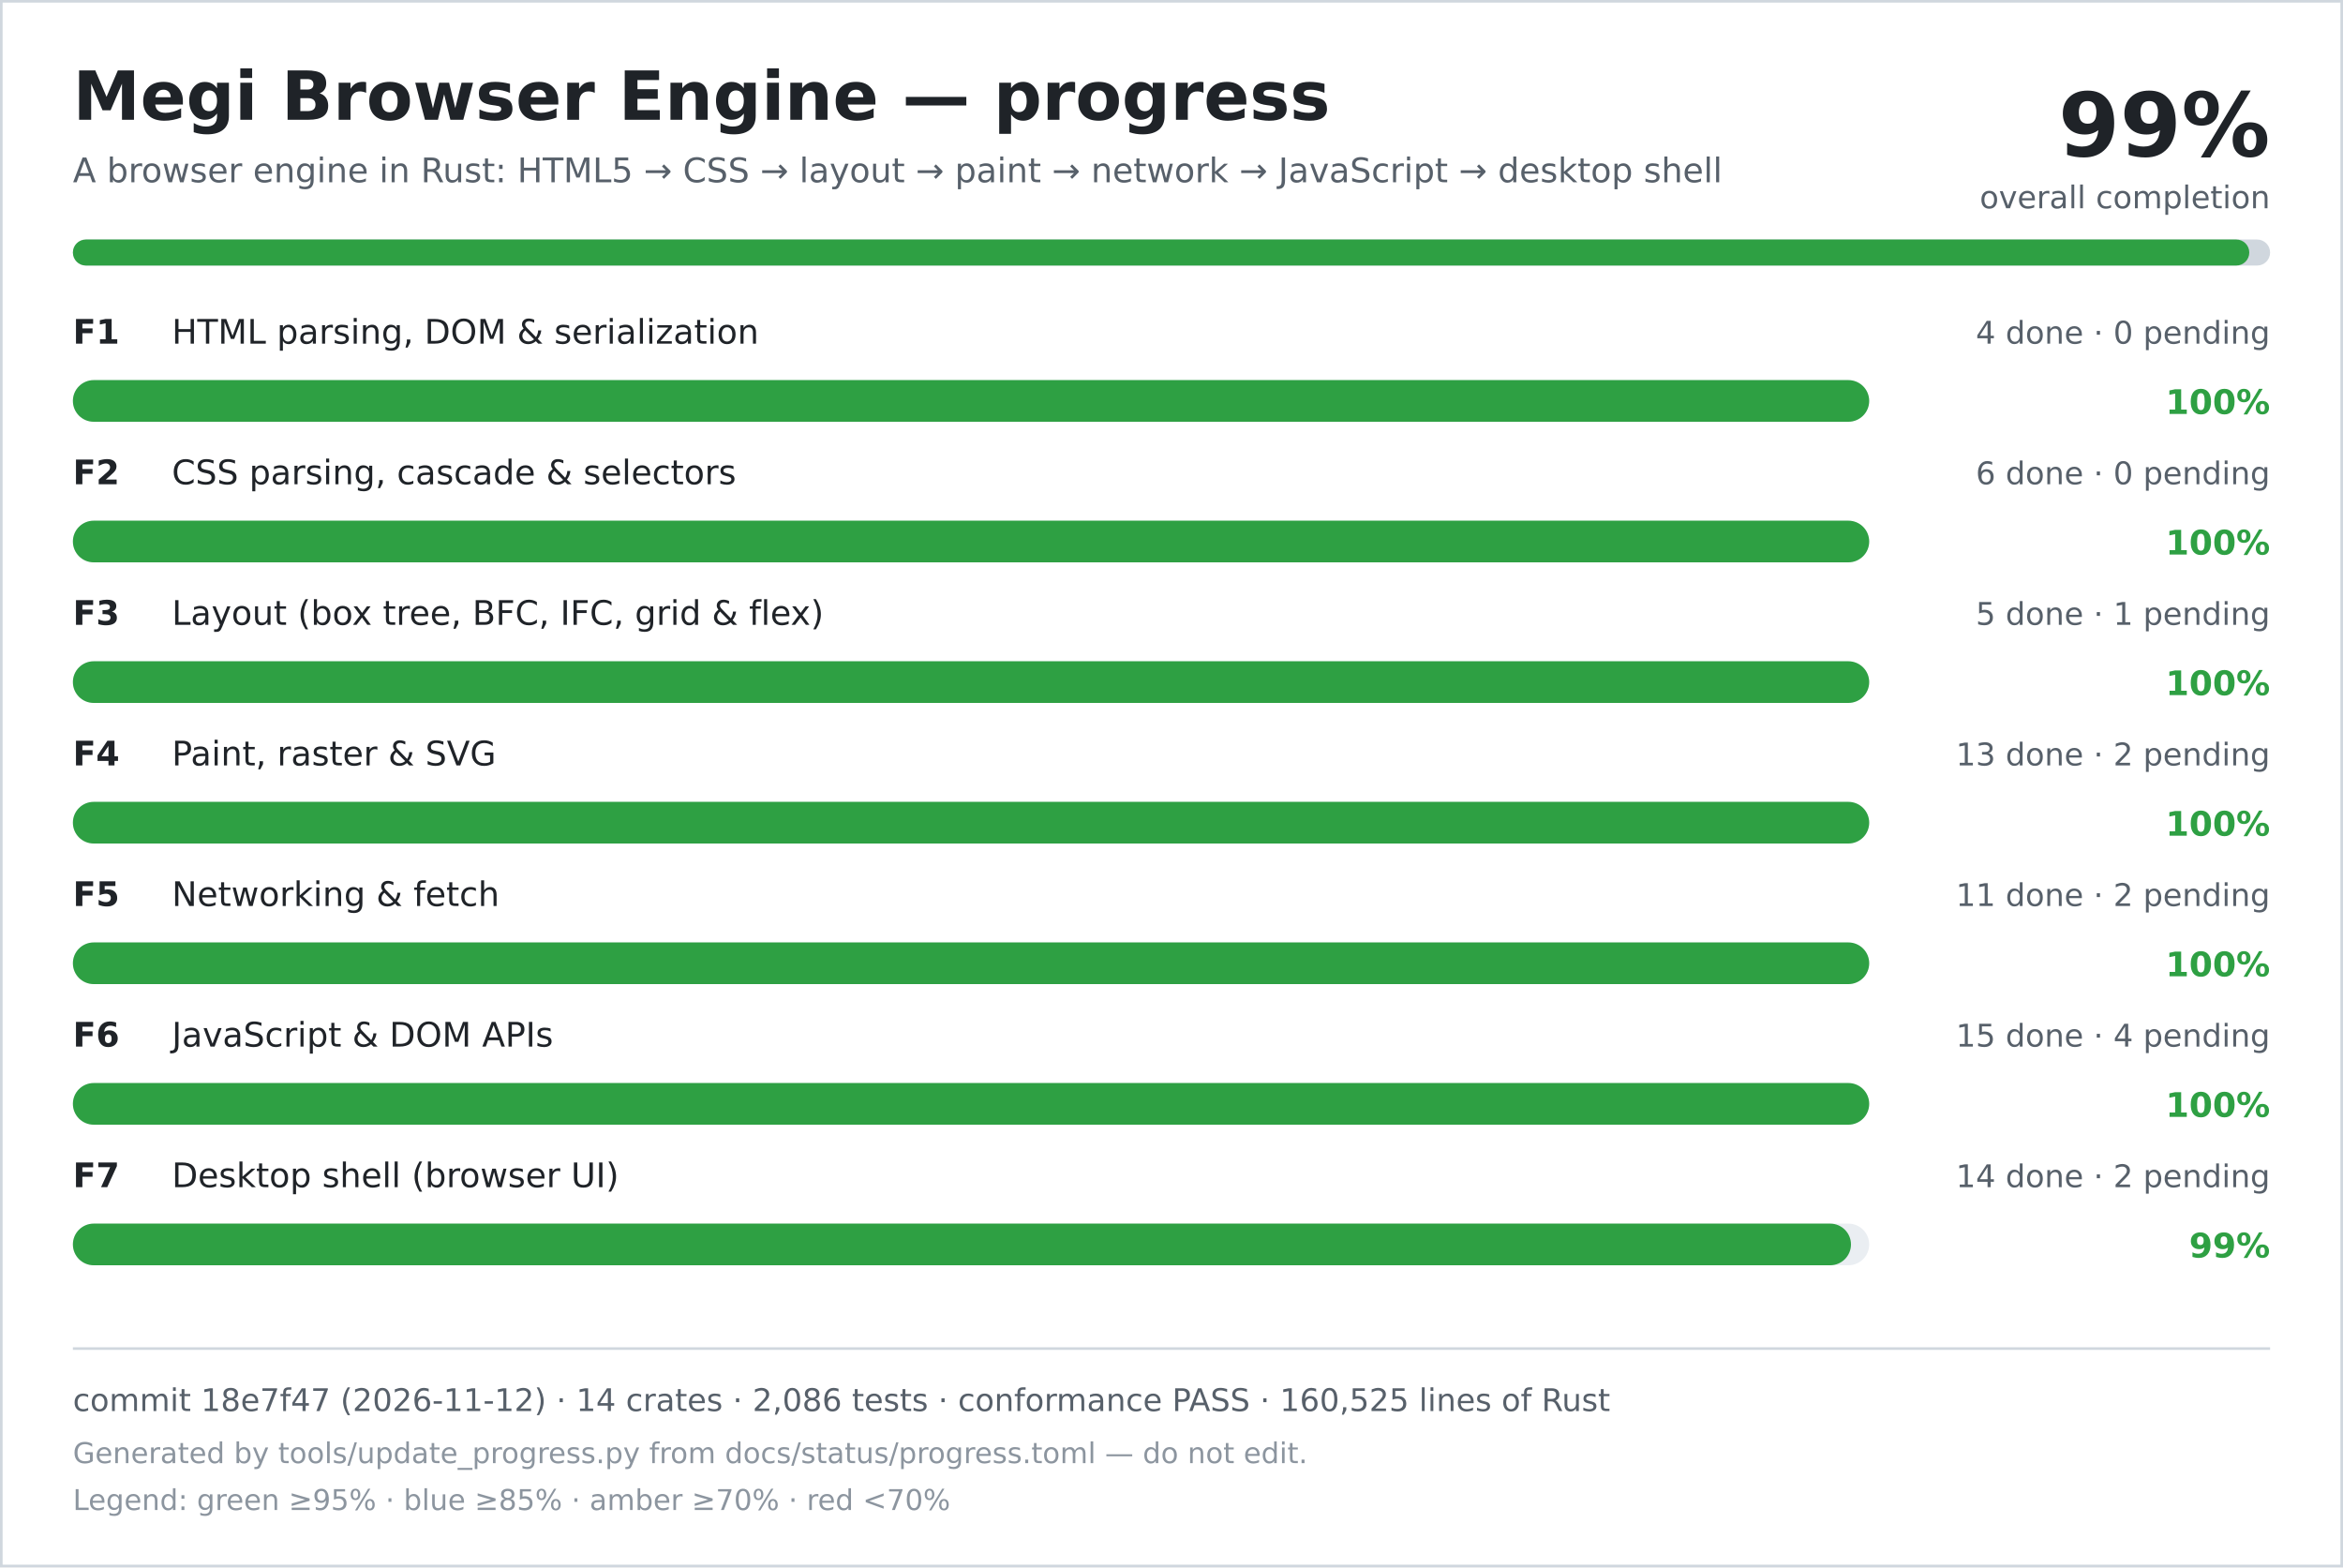
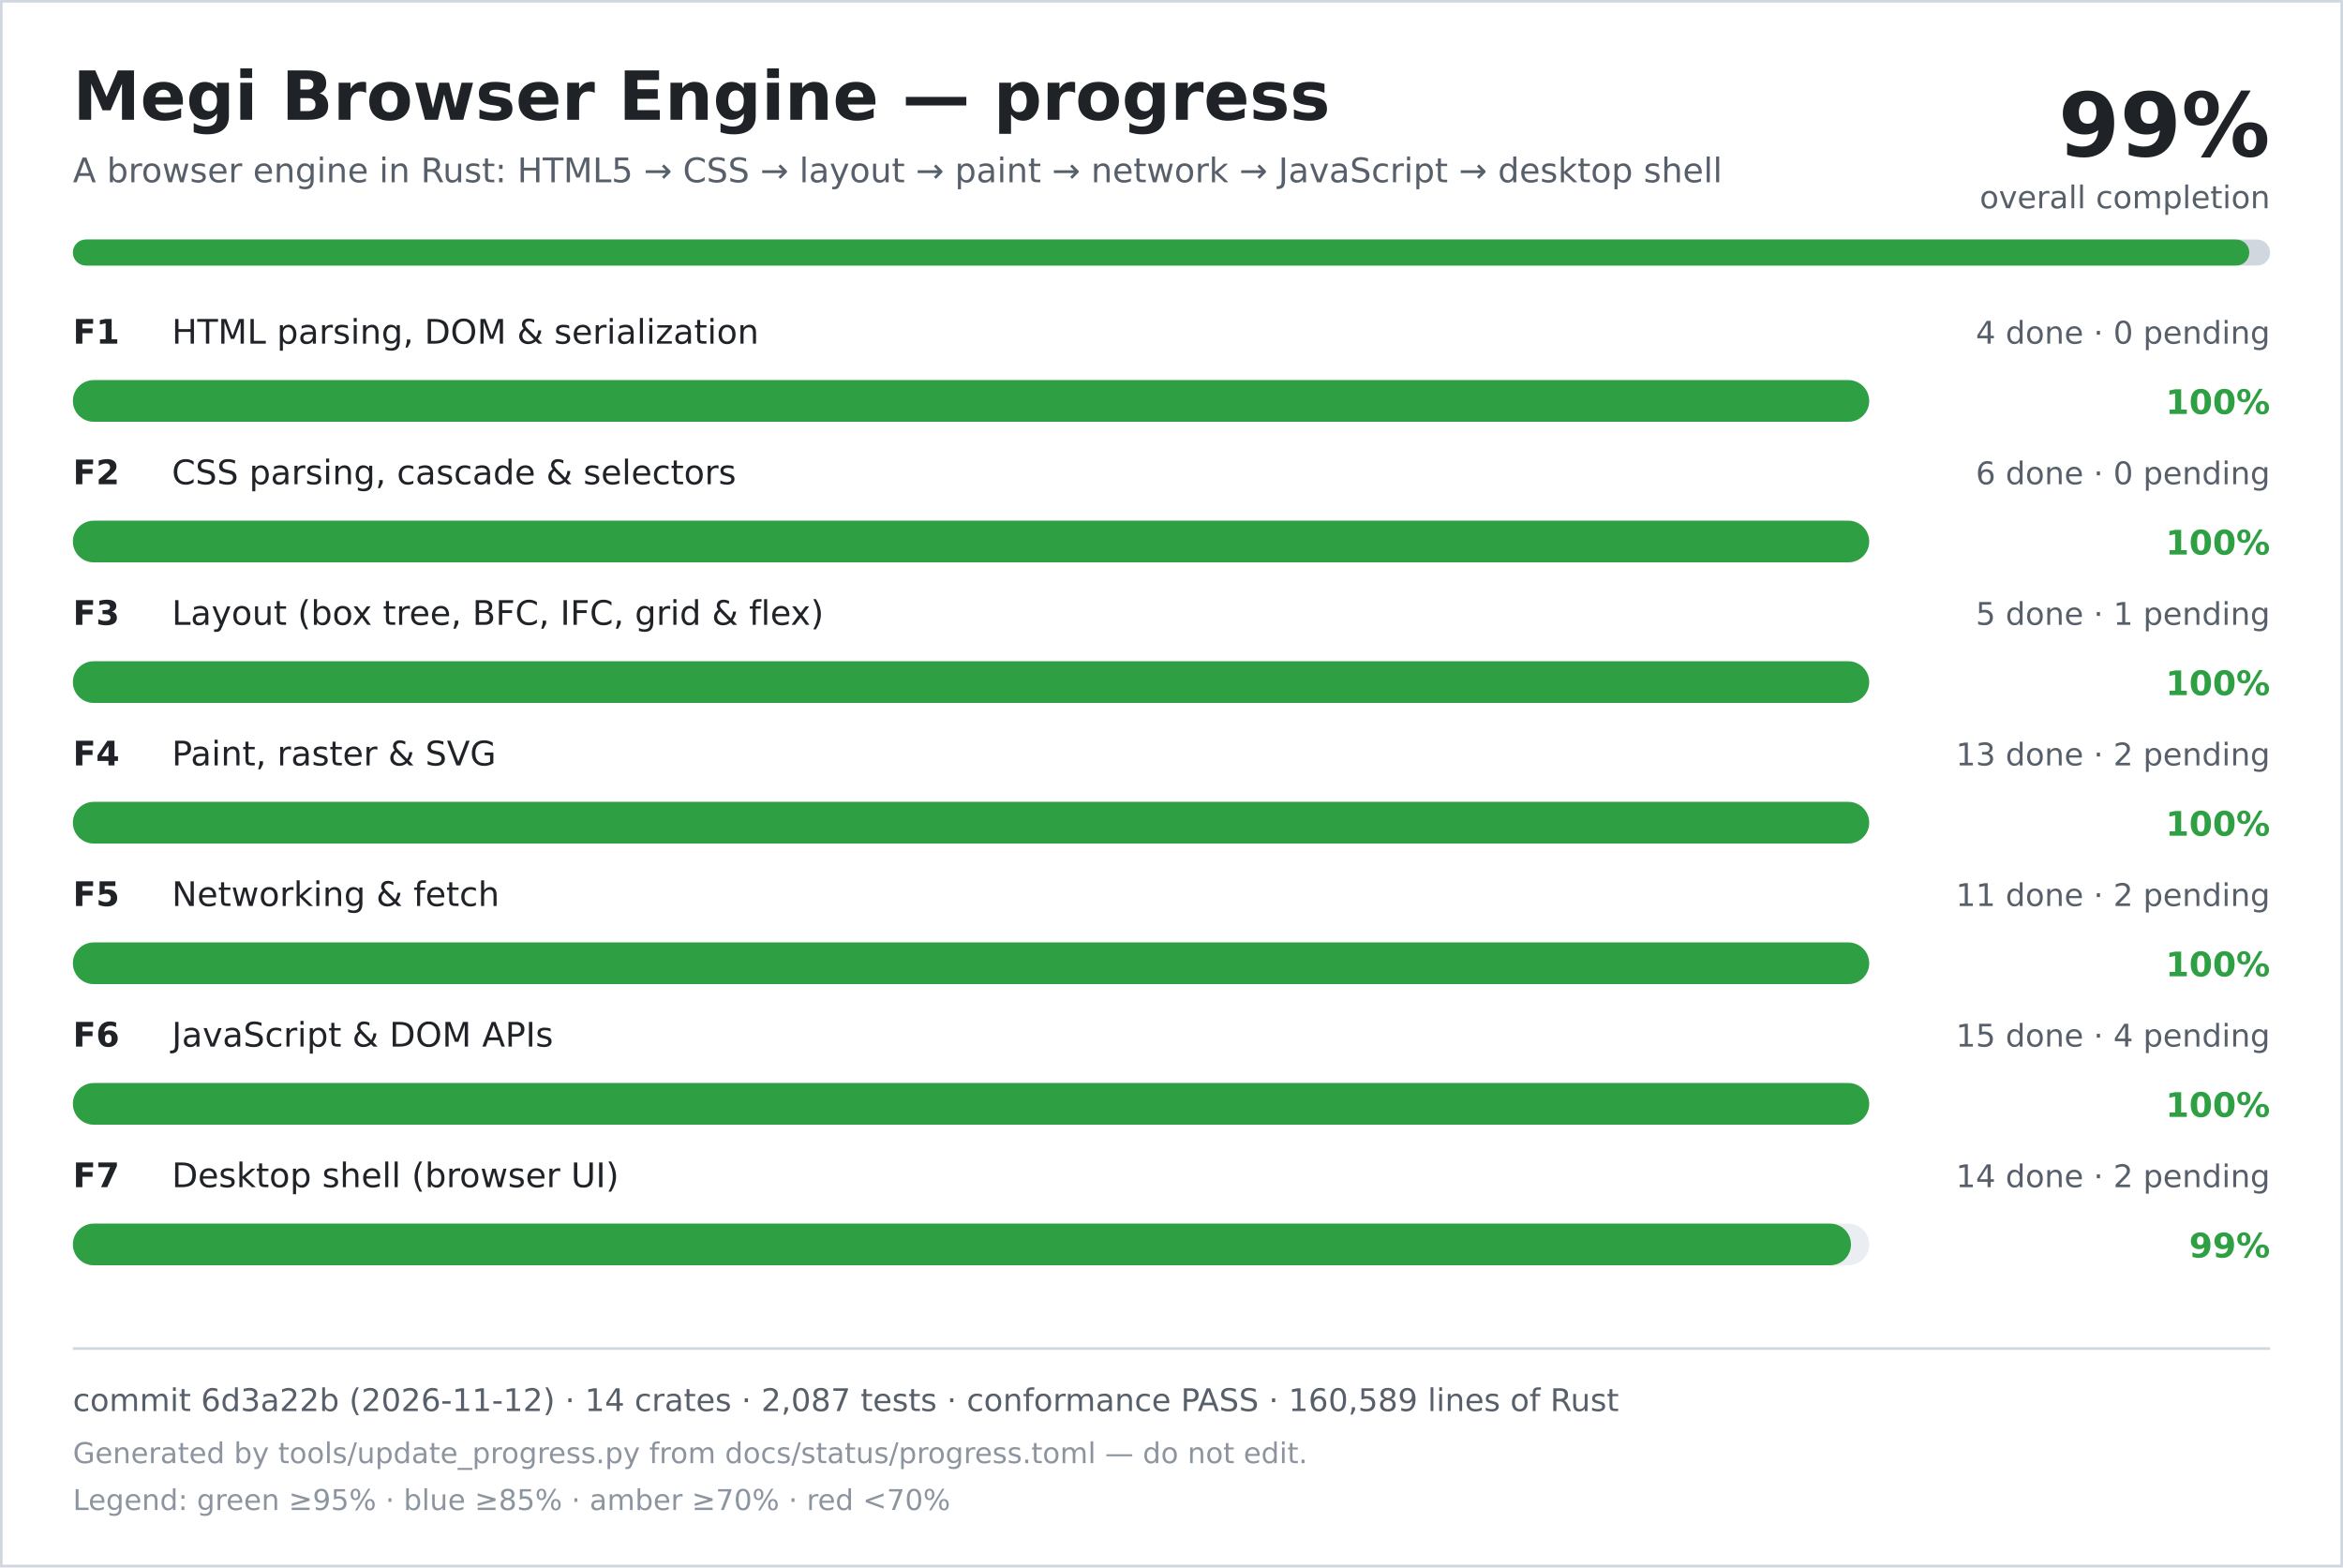
<svg xmlns="http://www.w3.org/2000/svg" width="900" height="602" viewBox="0 0 900 602" role="img" aria-labelledby="title desc">
  <rect width="900" height="602" fill="#ffffff" />
  <rect x="0.5" y="0.5" width="899" height="601" fill="none" stroke="#d0d7de" />
  <text x="28" y="46" font-family="DejaVu Sans, Verdana, sans-serif" font-size="26" font-weight="700" fill="#1f2328">Megi Browser Engine — progress</text>
  <text x="28" y="70" font-family="DejaVu Sans, Verdana, sans-serif" font-size="13" fill="#57606a">A browser engine in Rust: HTML5 → CSS → layout → paint → network → JavaScript → desktop shell</text>
  <text x="872" y="60" text-anchor="end" font-family="DejaVu Sans, Verdana, sans-serif" font-size="34" font-weight="700" fill="#1f2328">99%</text>
  <text x="872" y="80" text-anchor="end" font-family="DejaVu Sans, Verdana, sans-serif" font-size="12" fill="#57606a">overall completion</text>
  <rect x="28" y="92" width="844" height="10" rx="5" fill="#d0d7de" />
  <rect x="28" y="92" width="836" height="10" rx="5" fill="#2ea043" />
  <text x="28" y="132" font-family="DejaVu Sans, Verdana, sans-serif" font-size="13" font-weight="700" fill="#1f2328">F1</text>
  <text x="66" y="132" font-family="DejaVu Sans, Verdana, sans-serif" font-size="13" fill="#1f2328">HTML parsing, DOM &amp; serialization</text>
  <text x="872" y="132" text-anchor="end" font-family="DejaVu Sans, Verdana, sans-serif" font-size="12" fill="#57606a">4 done · 0 pending</text>
  <rect x="28" y="146" width="690" height="16" rx="8" fill="#eaeef2" />
  <rect x="28" y="146" width="690" height="16" rx="8" fill="#2ea043" />
  <text x="872" y="159" text-anchor="end" font-family="DejaVu Sans, Verdana, sans-serif" font-size="13" font-weight="700" fill="#2ea043">100%</text>
  <text x="28" y="186" font-family="DejaVu Sans, Verdana, sans-serif" font-size="13" font-weight="700" fill="#1f2328">F2</text>
  <text x="66" y="186" font-family="DejaVu Sans, Verdana, sans-serif" font-size="13" fill="#1f2328">CSS parsing, cascade &amp; selectors</text>
  <text x="872" y="186" text-anchor="end" font-family="DejaVu Sans, Verdana, sans-serif" font-size="12" fill="#57606a">6 done · 0 pending</text>
  <rect x="28" y="200" width="690" height="16" rx="8" fill="#eaeef2" />
  <rect x="28" y="200" width="690" height="16" rx="8" fill="#2ea043" />
  <text x="872" y="213" text-anchor="end" font-family="DejaVu Sans, Verdana, sans-serif" font-size="13" font-weight="700" fill="#2ea043">100%</text>
  <text x="28" y="240" font-family="DejaVu Sans, Verdana, sans-serif" font-size="13" font-weight="700" fill="#1f2328">F3</text>
  <text x="66" y="240" font-family="DejaVu Sans, Verdana, sans-serif" font-size="13" fill="#1f2328">Layout (box tree, BFC, IFC, grid &amp; flex)</text>
  <text x="872" y="240" text-anchor="end" font-family="DejaVu Sans, Verdana, sans-serif" font-size="12" fill="#57606a">5 done · 1 pending</text>
  <rect x="28" y="254" width="690" height="16" rx="8" fill="#eaeef2" />
  <rect x="28" y="254" width="690" height="16" rx="8" fill="#2ea043" />
  <text x="872" y="267" text-anchor="end" font-family="DejaVu Sans, Verdana, sans-serif" font-size="13" font-weight="700" fill="#2ea043">100%</text>
  <text x="28" y="294" font-family="DejaVu Sans, Verdana, sans-serif" font-size="13" font-weight="700" fill="#1f2328">F4</text>
  <text x="66" y="294" font-family="DejaVu Sans, Verdana, sans-serif" font-size="13" fill="#1f2328">Paint, raster &amp; SVG</text>
  <text x="872" y="294" text-anchor="end" font-family="DejaVu Sans, Verdana, sans-serif" font-size="12" fill="#57606a">13 done · 2 pending</text>
  <rect x="28" y="308" width="690" height="16" rx="8" fill="#eaeef2" />
  <rect x="28" y="308" width="690" height="16" rx="8" fill="#2ea043" />
  <text x="872" y="321" text-anchor="end" font-family="DejaVu Sans, Verdana, sans-serif" font-size="13" font-weight="700" fill="#2ea043">100%</text>
  <text x="28" y="348" font-family="DejaVu Sans, Verdana, sans-serif" font-size="13" font-weight="700" fill="#1f2328">F5</text>
  <text x="66" y="348" font-family="DejaVu Sans, Verdana, sans-serif" font-size="13" fill="#1f2328">Networking &amp; fetch</text>
  <text x="872" y="348" text-anchor="end" font-family="DejaVu Sans, Verdana, sans-serif" font-size="12" fill="#57606a">11 done · 2 pending</text>
  <rect x="28" y="362" width="690" height="16" rx="8" fill="#eaeef2" />
  <rect x="28" y="362" width="690" height="16" rx="8" fill="#2ea043" />
  <text x="872" y="375" text-anchor="end" font-family="DejaVu Sans, Verdana, sans-serif" font-size="13" font-weight="700" fill="#2ea043">100%</text>
  <text x="28" y="402" font-family="DejaVu Sans, Verdana, sans-serif" font-size="13" font-weight="700" fill="#1f2328">F6</text>
  <text x="66" y="402" font-family="DejaVu Sans, Verdana, sans-serif" font-size="13" fill="#1f2328">JavaScript &amp; DOM APIs</text>
  <text x="872" y="402" text-anchor="end" font-family="DejaVu Sans, Verdana, sans-serif" font-size="12" fill="#57606a">15 done · 4 pending</text>
  <rect x="28" y="416" width="690" height="16" rx="8" fill="#eaeef2" />
  <rect x="28" y="416" width="690" height="16" rx="8" fill="#2ea043" />
  <text x="872" y="429" text-anchor="end" font-family="DejaVu Sans, Verdana, sans-serif" font-size="13" font-weight="700" fill="#2ea043">100%</text>
  <text x="28" y="456" font-family="DejaVu Sans, Verdana, sans-serif" font-size="13" font-weight="700" fill="#1f2328">F7</text>
  <text x="66" y="456" font-family="DejaVu Sans, Verdana, sans-serif" font-size="13" fill="#1f2328">Desktop shell (browser UI)</text>
  <text x="872" y="456" text-anchor="end" font-family="DejaVu Sans, Verdana, sans-serif" font-size="12" fill="#57606a">14 done · 2 pending</text>
  <rect x="28" y="470" width="690" height="16" rx="8" fill="#eaeef2" />
  <rect x="28" y="470" width="683" height="16" rx="8" fill="#2ea043" />
  <text x="872" y="483" text-anchor="end" font-family="DejaVu Sans, Verdana, sans-serif" font-size="13" font-weight="700" fill="#2ea043">99%</text>
  <line x1="28" y1="518" x2="872" y2="518" stroke="#d0d7de" />
-   <text x="28" y="542" font-family="DejaVu Sans, Verdana, sans-serif" font-size="12" fill="#57606a">commit 18e7f47 (2026-11-12) · 14 crates · 2,086 tests · conformance PASS · 160,525 lines of Rust</text>
+   <text x="28" y="542" font-family="DejaVu Sans, Verdana, sans-serif" font-size="12" fill="#57606a">commit 6d3a22b (2026-11-12) · 14 crates · 2,087 tests · conformance PASS · 160,589 lines of Rust</text>
  <text x="28" y="562" font-family="DejaVu Sans, Verdana, sans-serif" font-size="11" fill="#8c959f">Generated by tools/update_progress.py from docs/status/progress.toml — do not edit.</text>
  <text x="28" y="580" font-family="DejaVu Sans, Verdana, sans-serif" font-size="11" fill="#8c959f">Legend: green ≥95% · blue ≥85% · amber ≥70% · red &lt;70%</text>
</svg>
